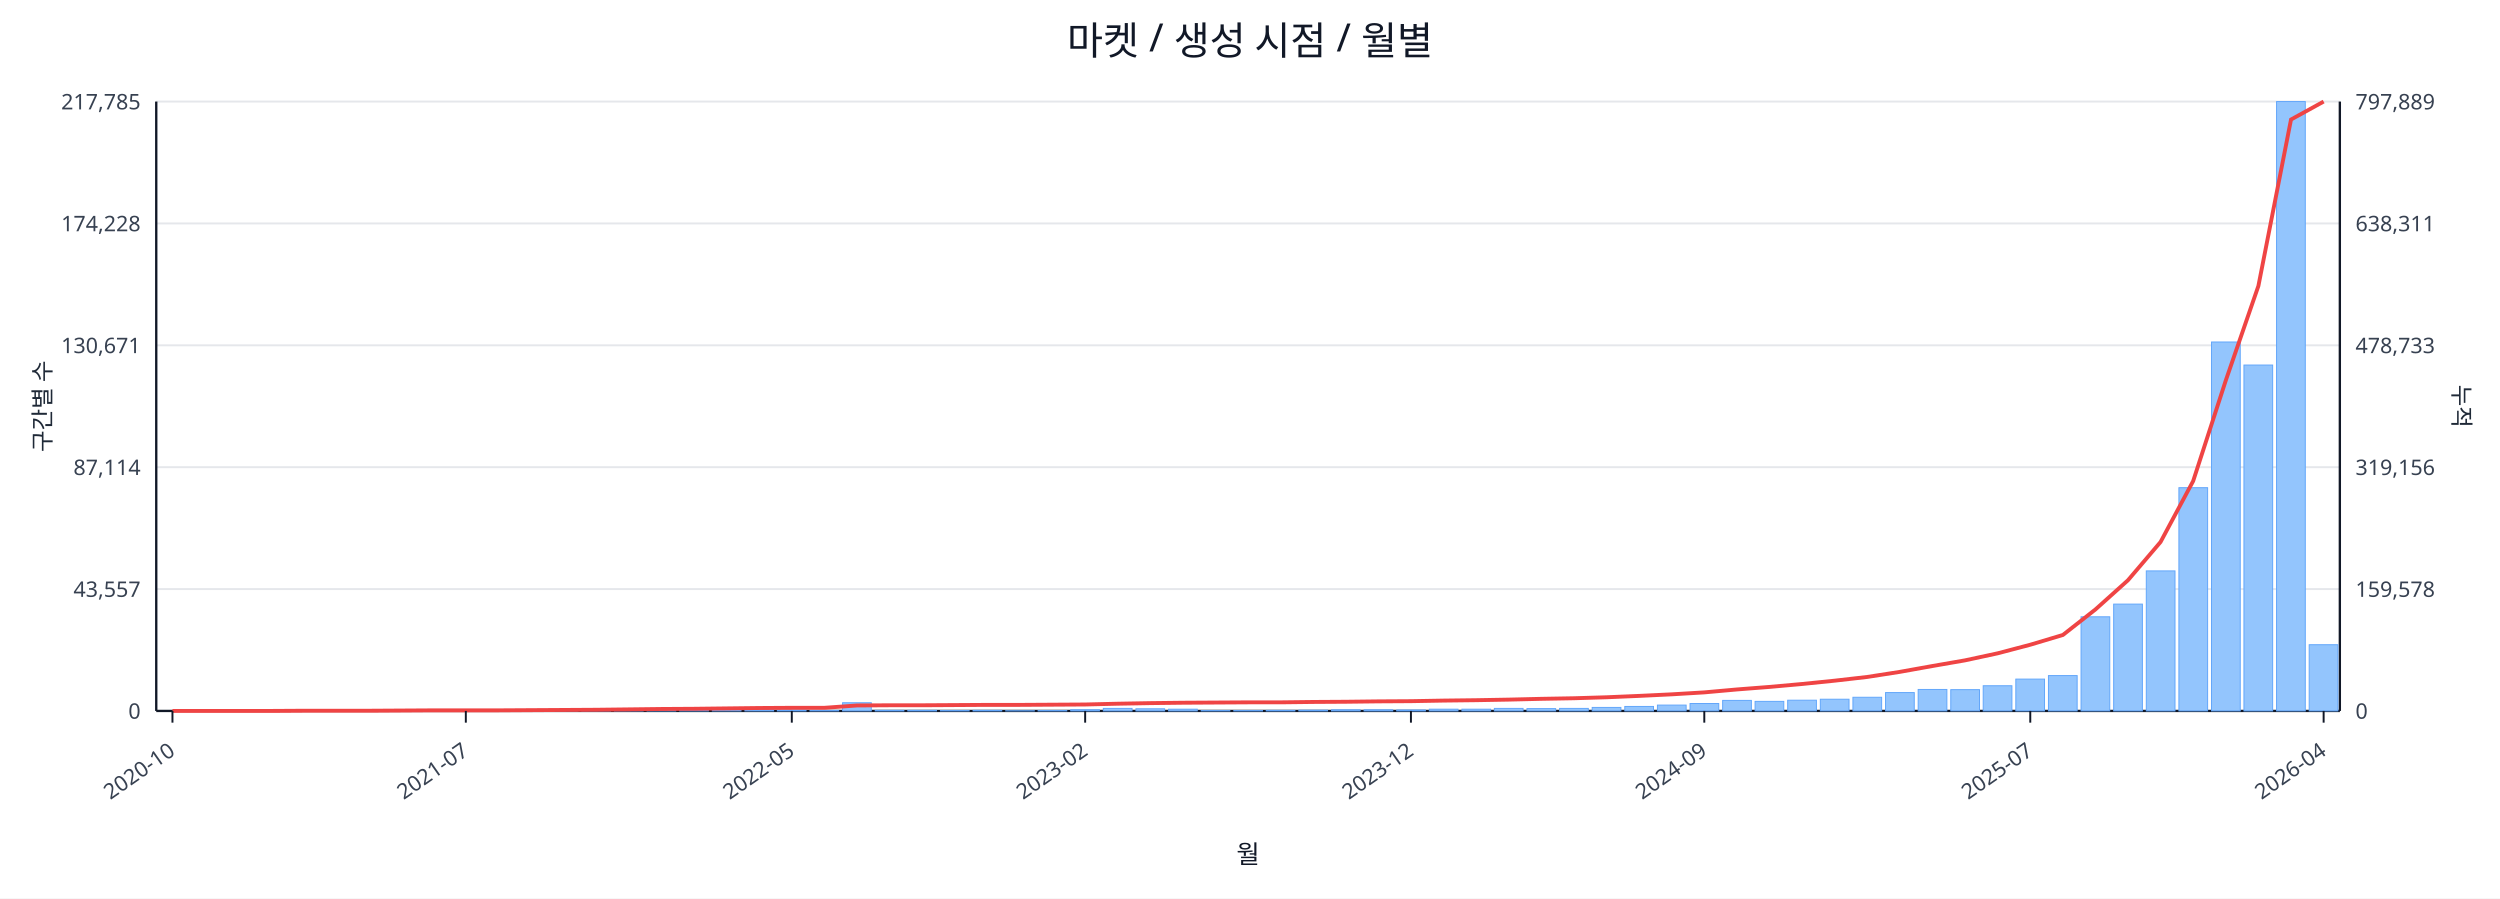
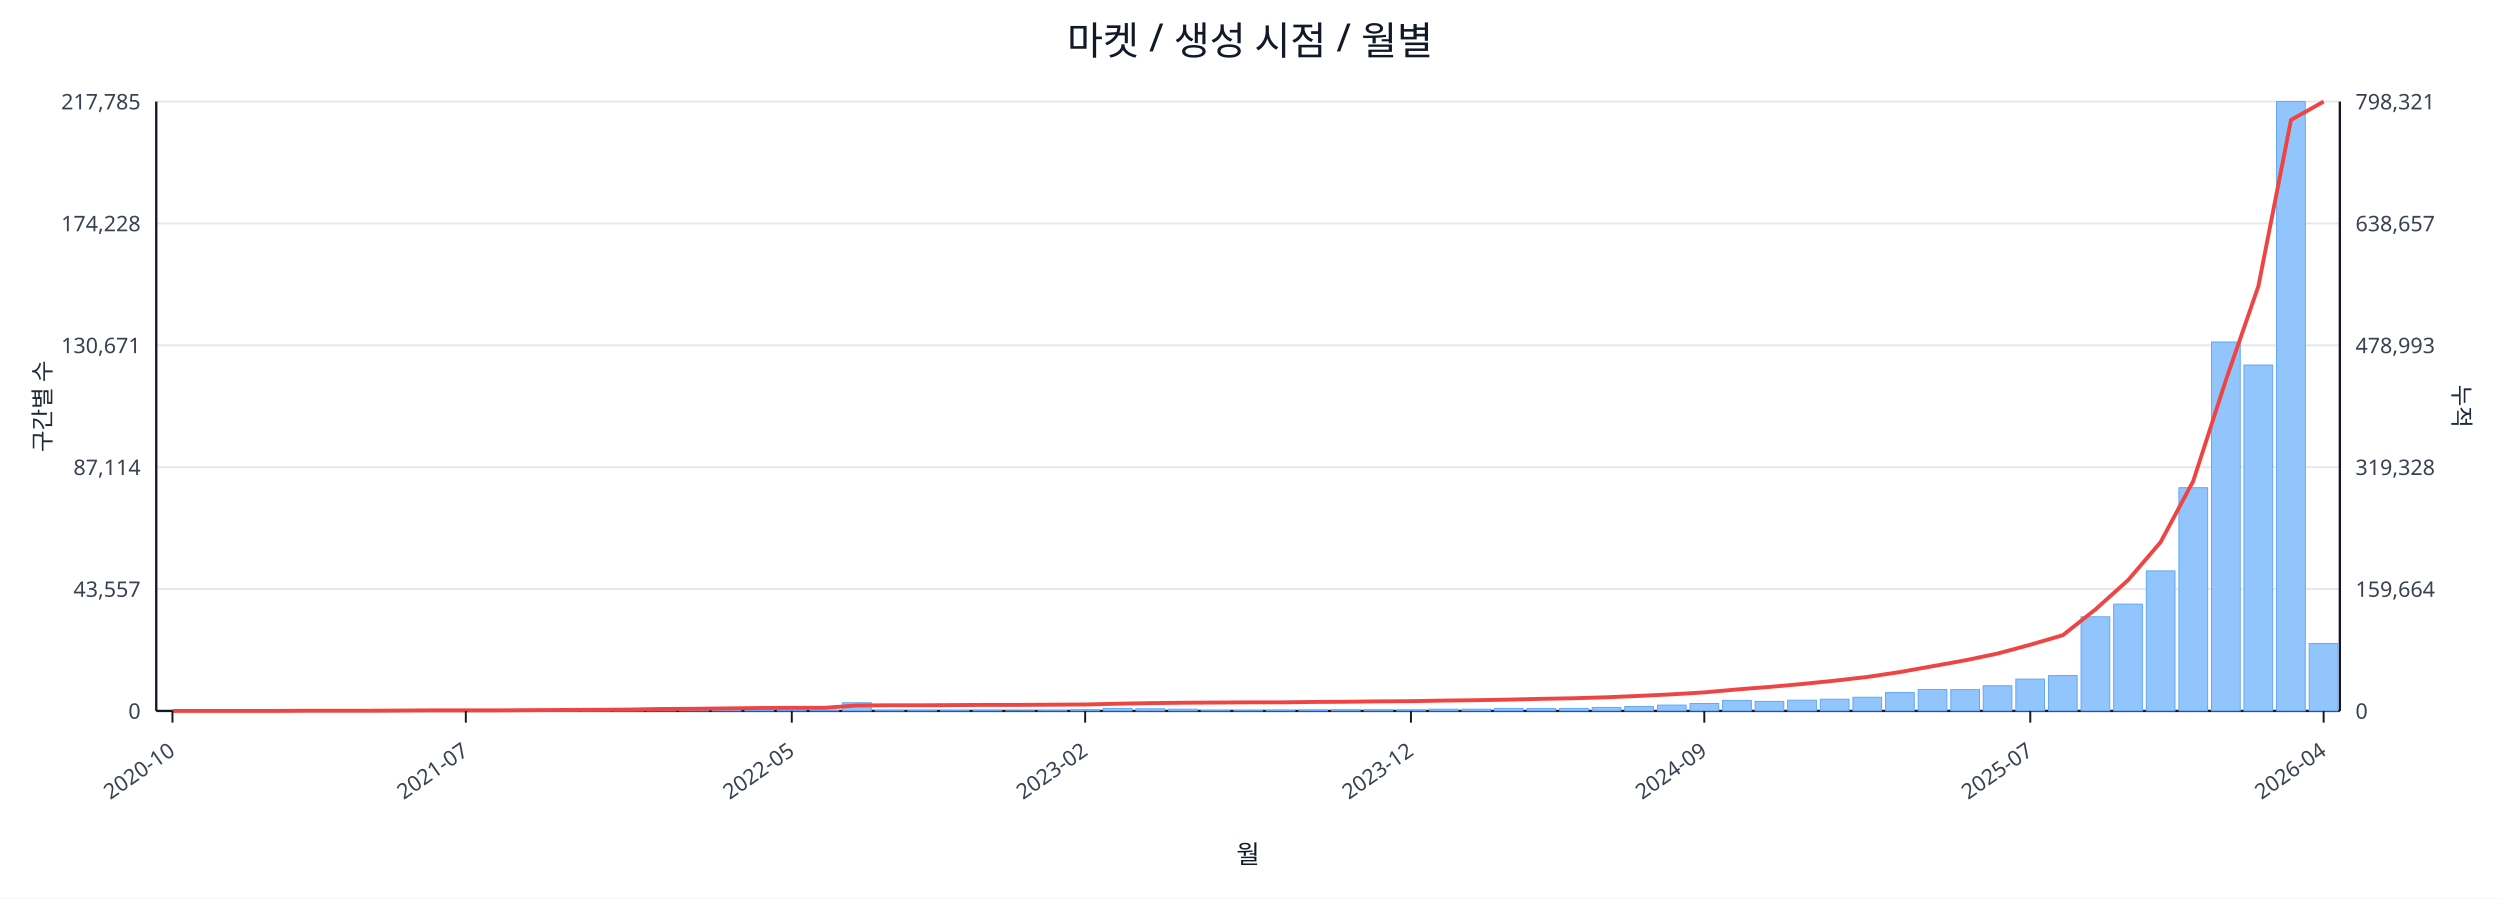
<svg xmlns="http://www.w3.org/2000/svg" width="1280" height="460" viewBox="0 0 1280 460">
  <rect x="0" y="0" width="100%" height="100%" fill="#ffffff" />
  <text x="640.0" y="28" font-size="20" text-anchor="middle" font-family="sans-serif" fill="#111827">마켓 / 생성 시점 / 월별</text>
  <line x1="80.0" y1="52.0" x2="1198.0" y2="52.0" stroke="#e5e7eb" stroke-width="1" />
  <text x="72.0" y="56.0" font-size="11" text-anchor="end" font-family="sans-serif" fill="#374151">217,785</text>
-   <text x="1206.0" y="56.0" font-size="11" text-anchor="start" font-family="sans-serif" fill="#374151">797,889</text>
+   <text x="1206.0" y="56.0" font-size="11" text-anchor="start" font-family="sans-serif" fill="#374151">798,321</text>
  <line x1="80.0" y1="114.4" x2="1198.0" y2="114.4" stroke="#e5e7eb" stroke-width="1" />
  <text x="72.0" y="118.4" font-size="11" text-anchor="end" font-family="sans-serif" fill="#374151">174,228</text>
-   <text x="1206.0" y="118.4" font-size="11" text-anchor="start" font-family="sans-serif" fill="#374151">638,311</text>
+   <text x="1206.0" y="118.4" font-size="11" text-anchor="start" font-family="sans-serif" fill="#374151">638,657</text>
  <line x1="80.0" y1="176.8" x2="1198.0" y2="176.8" stroke="#e5e7eb" stroke-width="1" />
  <text x="72.0" y="180.8" font-size="11" text-anchor="end" font-family="sans-serif" fill="#374151">130,671</text>
-   <text x="1206.0" y="180.8" font-size="11" text-anchor="start" font-family="sans-serif" fill="#374151">478,733</text>
+   <text x="1206.0" y="180.8" font-size="11" text-anchor="start" font-family="sans-serif" fill="#374151">478,993</text>
  <line x1="80.0" y1="239.2" x2="1198.0" y2="239.2" stroke="#e5e7eb" stroke-width="1" />
  <text x="72.0" y="243.2" font-size="11" text-anchor="end" font-family="sans-serif" fill="#374151">87,114</text>
-   <text x="1206.0" y="243.2" font-size="11" text-anchor="start" font-family="sans-serif" fill="#374151">319,156</text>
+   <text x="1206.0" y="243.2" font-size="11" text-anchor="start" font-family="sans-serif" fill="#374151">319,328</text>
  <line x1="80.0" y1="301.6" x2="1198.0" y2="301.6" stroke="#e5e7eb" stroke-width="1" />
  <text x="72.0" y="305.6" font-size="11" text-anchor="end" font-family="sans-serif" fill="#374151">43,557</text>
-   <text x="1206.0" y="305.6" font-size="11" text-anchor="start" font-family="sans-serif" fill="#374151">159,578</text>
+   <text x="1206.0" y="305.6" font-size="11" text-anchor="start" font-family="sans-serif" fill="#374151">159,664</text>
  <line x1="80.0" y1="364.0" x2="1198.0" y2="364.0" stroke="#e5e7eb" stroke-width="1" />
  <text x="72.0" y="368.0" font-size="11" text-anchor="end" font-family="sans-serif" fill="#374151">0</text>
  <text x="1206.0" y="368.0" font-size="11" text-anchor="start" font-family="sans-serif" fill="#374151">0</text>
  <line x1="80.0" y1="364.0" x2="1198.0" y2="364.0" stroke="#111827" stroke-width="1.2" />
  <line x1="80.0" y1="52.0" x2="80.0" y2="364.0" stroke="#111827" stroke-width="1.2" />
  <line x1="1198.0" y1="52.0" x2="1198.0" y2="364.0" stroke="#111827" stroke-width="1.2" />
  <rect x="81.0" y="364.0" width="14.7" height="0.0" fill="#93c5fd" stroke="#60a5fa" stroke-width="0.5" />
  <rect x="97.7" y="364.0" width="14.7" height="0.0" fill="#93c5fd" stroke="#60a5fa" stroke-width="0.5" />
  <rect x="114.4" y="364.0" width="14.7" height="0.0" fill="#93c5fd" stroke="#60a5fa" stroke-width="0.5" />
  <rect x="131.1" y="363.9" width="14.7" height="0.1" fill="#93c5fd" stroke="#60a5fa" stroke-width="0.5" />
  <rect x="147.7" y="363.9" width="14.7" height="0.1" fill="#93c5fd" stroke="#60a5fa" stroke-width="0.5" />
  <rect x="164.4" y="363.9" width="14.7" height="0.1" fill="#93c5fd" stroke="#60a5fa" stroke-width="0.5" />
  <rect x="181.1" y="363.9" width="14.7" height="0.1" fill="#93c5fd" stroke="#60a5fa" stroke-width="0.5" />
  <rect x="197.8" y="363.8" width="14.7" height="0.2" fill="#93c5fd" stroke="#60a5fa" stroke-width="0.5" />
  <rect x="214.5" y="363.7" width="14.7" height="0.3" fill="#93c5fd" stroke="#60a5fa" stroke-width="0.5" />
  <rect x="231.2" y="363.8" width="14.7" height="0.2" fill="#93c5fd" stroke="#60a5fa" stroke-width="0.5" />
  <rect x="247.9" y="363.8" width="14.7" height="0.2" fill="#93c5fd" stroke="#60a5fa" stroke-width="0.5" />
  <rect x="264.6" y="363.9" width="14.7" height="0.1" fill="#93c5fd" stroke="#60a5fa" stroke-width="0.5" />
  <rect x="281.2" y="363.7" width="14.7" height="0.3" fill="#93c5fd" stroke="#60a5fa" stroke-width="0.5" />
  <rect x="297.9" y="363.4" width="14.7" height="0.6" fill="#93c5fd" stroke="#60a5fa" stroke-width="0.5" />
  <rect x="314.6" y="363.5" width="14.7" height="0.5" fill="#93c5fd" stroke="#60a5fa" stroke-width="0.5" />
  <rect x="331.3" y="363.1" width="14.7" height="0.9" fill="#93c5fd" stroke="#60a5fa" stroke-width="0.5" />
  <rect x="348.0" y="363.5" width="14.7" height="0.5" fill="#93c5fd" stroke="#60a5fa" stroke-width="0.5" />
  <rect x="364.7" y="363.3" width="14.7" height="0.7" fill="#93c5fd" stroke="#60a5fa" stroke-width="0.5" />
  <rect x="381.4" y="363.4" width="14.7" height="0.6" fill="#93c5fd" stroke="#60a5fa" stroke-width="0.5" />
  <rect x="398.0" y="363.6" width="14.7" height="0.4" fill="#93c5fd" stroke="#60a5fa" stroke-width="0.5" />
  <rect x="414.7" y="363.8" width="14.7" height="0.2" fill="#93c5fd" stroke="#60a5fa" stroke-width="0.5" />
  <rect x="431.4" y="359.8" width="14.7" height="4.2" fill="#93c5fd" stroke="#60a5fa" stroke-width="0.5" />
  <rect x="448.1" y="363.7" width="14.7" height="0.3" fill="#93c5fd" stroke="#60a5fa" stroke-width="0.5" />
  <rect x="464.8" y="363.7" width="14.7" height="0.3" fill="#93c5fd" stroke="#60a5fa" stroke-width="0.5" />
  <rect x="481.5" y="363.8" width="14.7" height="0.2" fill="#93c5fd" stroke="#60a5fa" stroke-width="0.5" />
  <rect x="498.2" y="363.7" width="14.7" height="0.3" fill="#93c5fd" stroke="#60a5fa" stroke-width="0.5" />
  <rect x="514.9" y="363.9" width="14.7" height="0.1" fill="#93c5fd" stroke="#60a5fa" stroke-width="0.5" />
  <rect x="531.5" y="363.8" width="14.7" height="0.2" fill="#93c5fd" stroke="#60a5fa" stroke-width="0.5" />
  <rect x="548.2" y="363.4" width="14.7" height="0.6" fill="#93c5fd" stroke="#60a5fa" stroke-width="0.5" />
  <rect x="564.9" y="362.7" width="14.7" height="1.3" fill="#93c5fd" stroke="#60a5fa" stroke-width="0.5" />
  <rect x="581.6" y="362.9" width="14.7" height="1.1" fill="#93c5fd" stroke="#60a5fa" stroke-width="0.5" />
  <rect x="598.3" y="363.1" width="14.7" height="0.9" fill="#93c5fd" stroke="#60a5fa" stroke-width="0.5" />
  <rect x="615.0" y="363.8" width="14.7" height="0.2" fill="#93c5fd" stroke="#60a5fa" stroke-width="0.5" />
  <rect x="631.7" y="363.8" width="14.7" height="0.2" fill="#93c5fd" stroke="#60a5fa" stroke-width="0.5" />
  <rect x="648.3" y="363.7" width="14.7" height="0.3" fill="#93c5fd" stroke="#60a5fa" stroke-width="0.5" />
  <rect x="665.0" y="363.6" width="14.7" height="0.4" fill="#93c5fd" stroke="#60a5fa" stroke-width="0.5" />
  <rect x="681.7" y="363.4" width="14.7" height="0.6" fill="#93c5fd" stroke="#60a5fa" stroke-width="0.5" />
  <rect x="698.4" y="363.4" width="14.7" height="0.6" fill="#93c5fd" stroke="#60a5fa" stroke-width="0.5" />
  <rect x="715.1" y="363.5" width="14.7" height="0.5" fill="#93c5fd" stroke="#60a5fa" stroke-width="0.5" />
  <rect x="731.8" y="363.1" width="14.7" height="0.9" fill="#93c5fd" stroke="#60a5fa" stroke-width="0.5" />
  <rect x="748.5" y="363.1" width="14.7" height="0.9" fill="#93c5fd" stroke="#60a5fa" stroke-width="0.5" />
  <rect x="765.1" y="362.7" width="14.7" height="1.3" fill="#93c5fd" stroke="#60a5fa" stroke-width="0.5" />
  <rect x="781.8" y="362.8" width="14.7" height="1.2" fill="#93c5fd" stroke="#60a5fa" stroke-width="0.5" />
  <rect x="798.5" y="362.7" width="14.7" height="1.3" fill="#93c5fd" stroke="#60a5fa" stroke-width="0.5" />
  <rect x="815.2" y="362.2" width="14.7" height="1.8" fill="#93c5fd" stroke="#60a5fa" stroke-width="0.5" />
  <rect x="831.9" y="361.7" width="14.7" height="2.3" fill="#93c5fd" stroke="#60a5fa" stroke-width="0.5" />
  <rect x="848.6" y="361.0" width="14.7" height="3.0" fill="#93c5fd" stroke="#60a5fa" stroke-width="0.5" />
  <rect x="865.3" y="360.2" width="14.7" height="3.8" fill="#93c5fd" stroke="#60a5fa" stroke-width="0.5" />
  <rect x="882.0" y="358.6" width="14.7" height="5.4" fill="#93c5fd" stroke="#60a5fa" stroke-width="0.5" />
  <rect x="898.6" y="359.1" width="14.7" height="4.9" fill="#93c5fd" stroke="#60a5fa" stroke-width="0.5" />
  <rect x="915.3" y="358.5" width="14.7" height="5.5" fill="#93c5fd" stroke="#60a5fa" stroke-width="0.5" />
  <rect x="932.0" y="358.0" width="14.7" height="6.0" fill="#93c5fd" stroke="#60a5fa" stroke-width="0.5" />
  <rect x="948.7" y="357.0" width="14.7" height="7.0" fill="#93c5fd" stroke="#60a5fa" stroke-width="0.5" />
  <rect x="965.4" y="354.6" width="14.7" height="9.4" fill="#93c5fd" stroke="#60a5fa" stroke-width="0.5" />
  <rect x="982.1" y="353.0" width="14.7" height="11.0" fill="#93c5fd" stroke="#60a5fa" stroke-width="0.5" />
  <rect x="998.8" y="353.1" width="14.7" height="10.9" fill="#93c5fd" stroke="#60a5fa" stroke-width="0.5" />
  <rect x="1015.4" y="351.1" width="14.7" height="12.9" fill="#93c5fd" stroke="#60a5fa" stroke-width="0.5" />
  <rect x="1032.1" y="347.7" width="14.7" height="16.3" fill="#93c5fd" stroke="#60a5fa" stroke-width="0.5" />
  <rect x="1048.8" y="345.9" width="14.7" height="18.1" fill="#93c5fd" stroke="#60a5fa" stroke-width="0.5" />
  <rect x="1065.5" y="315.8" width="14.7" height="48.2" fill="#93c5fd" stroke="#60a5fa" stroke-width="0.5" />
  <rect x="1082.2" y="309.3" width="14.7" height="54.7" fill="#93c5fd" stroke="#60a5fa" stroke-width="0.5" />
  <rect x="1098.9" y="292.3" width="14.7" height="71.7" fill="#93c5fd" stroke="#60a5fa" stroke-width="0.5" />
  <rect x="1115.6" y="249.7" width="14.7" height="114.3" fill="#93c5fd" stroke="#60a5fa" stroke-width="0.5" />
  <rect x="1132.3" y="175.1" width="14.7" height="188.9" fill="#93c5fd" stroke="#60a5fa" stroke-width="0.5" />
  <rect x="1148.9" y="186.9" width="14.7" height="177.1" fill="#93c5fd" stroke="#60a5fa" stroke-width="0.5" />
  <rect x="1165.6" y="52.0" width="14.7" height="312.0" fill="#93c5fd" stroke="#60a5fa" stroke-width="0.5" />
-   <rect x="1182.3" y="330.1" width="14.7" height="33.9" fill="#93c5fd" stroke="#60a5fa" stroke-width="0.5" />
-   <polyline fill="none" stroke="#ef4444" stroke-width="2" points="88.3,364.0 105.0,364.0 121.7,364.0 138.4,364.0 155.1,363.9 171.8,363.9 188.5,363.9 205.1,363.8 221.8,363.7 238.5,363.7 255.2,363.7 271.9,363.6 288.6,363.5 305.3,363.4 322.0,363.2 338.6,363.0 355.3,362.9 372.0,362.7 388.7,362.5 405.4,362.4 422.1,362.4 438.8,361.2 455.4,361.1 472.1,361.1 488.8,361.0 505.5,360.9 522.2,360.9 538.9,360.8 555.6,360.7 572.3,360.3 588.9,360.0 605.6,359.8 622.3,359.7 639.0,359.6 655.7,359.6 672.4,359.4 689.1,359.3 705.7,359.1 722.4,359.0 739.1,358.7 755.8,358.5 772.5,358.2 789.2,357.8 805.9,357.5 822.6,357.0 839.2,356.3 855.9,355.5 872.6,354.5 889.3,353.0 906.0,351.7 922.7,350.2 939.4,348.5 956.0,346.6 972.7,344.0 989.4,341.0 1006.1,338.1 1022.8,334.5 1039.5,330.1 1056.2,325.1 1072.9,312.0 1089.5,297.1 1106.2,277.5 1122.9,246.3 1139.6,194.8 1156.3,146.4 1173.0,61.2 1189.7,52.0" />
+   <rect x="1182.3" y="329.5" width="14.7" height="34.5" fill="#93c5fd" stroke="#60a5fa" stroke-width="0.5" />
+   <polyline fill="none" stroke="#ef4444" stroke-width="2" points="88.3,364.0 105.0,364.0 121.7,364.0 138.4,364.0 155.1,363.9 171.8,363.9 188.5,363.9 205.1,363.8 221.8,363.7 238.5,363.7 255.2,363.7 271.9,363.6 288.6,363.5 305.3,363.4 322.0,363.3 338.6,363.0 355.3,362.9 372.0,362.7 388.7,362.5 405.4,362.4 422.1,362.4 438.8,361.2 455.4,361.1 472.1,361.1 488.8,361.0 505.5,360.9 522.2,360.9 538.9,360.8 555.6,360.7 572.3,360.3 588.9,360.0 605.6,359.8 622.3,359.7 639.0,359.6 655.7,359.6 672.4,359.4 689.1,359.3 705.7,359.1 722.4,359.0 739.1,358.7 755.8,358.5 772.5,358.2 789.2,357.8 805.9,357.5 822.6,357.0 839.2,356.3 855.9,355.5 872.6,354.5 889.3,353.0 906.0,351.7 922.7,350.2 939.4,348.5 956.0,346.6 972.7,344.1 989.4,341.1 1006.1,338.1 1022.8,334.6 1039.5,330.1 1056.2,325.2 1072.9,312.0 1089.5,297.1 1106.2,277.6 1122.9,246.4 1139.6,194.8 1156.3,146.5 1173.0,61.4 1189.7,52.0" />
  <line x1="88.3" y1="364.0" x2="88.3" y2="370.0" stroke="#111827" stroke-width="1" />
  <text x="90.3" y="386.0" font-size="11" text-anchor="end" transform="rotate(-35 90.3 386.0)" font-family="sans-serif" fill="#374151">2020-10</text>
  <line x1="238.5" y1="364.0" x2="238.5" y2="370.0" stroke="#111827" stroke-width="1" />
  <text x="240.5" y="386.0" font-size="11" text-anchor="end" transform="rotate(-35 240.5 386.0)" font-family="sans-serif" fill="#374151">2021-07</text>
  <line x1="405.4" y1="364.0" x2="405.4" y2="370.0" stroke="#111827" stroke-width="1" />
  <text x="407.4" y="386.0" font-size="11" text-anchor="end" transform="rotate(-35 407.4 386.0)" font-family="sans-serif" fill="#374151">2022-05</text>
  <line x1="555.6" y1="364.0" x2="555.6" y2="370.0" stroke="#111827" stroke-width="1" />
  <text x="557.6" y="386.0" font-size="11" text-anchor="end" transform="rotate(-35 557.6 386.0)" font-family="sans-serif" fill="#374151">2023-02</text>
  <line x1="722.4" y1="364.0" x2="722.4" y2="370.0" stroke="#111827" stroke-width="1" />
  <text x="724.4" y="386.0" font-size="11" text-anchor="end" transform="rotate(-35 724.4 386.0)" font-family="sans-serif" fill="#374151">2023-12</text>
  <line x1="872.6" y1="364.0" x2="872.6" y2="370.0" stroke="#111827" stroke-width="1" />
  <text x="874.6" y="386.0" font-size="11" text-anchor="end" transform="rotate(-35 874.6 386.0)" font-family="sans-serif" fill="#374151">2024-09</text>
  <line x1="1039.5" y1="364.0" x2="1039.5" y2="370.0" stroke="#111827" stroke-width="1" />
  <text x="1041.5" y="386.0" font-size="11" text-anchor="end" transform="rotate(-35 1041.5 386.0)" font-family="sans-serif" fill="#374151">2025-07</text>
  <line x1="1189.7" y1="364.0" x2="1189.7" y2="370.0" stroke="#111827" stroke-width="1" />
  <text x="1191.7" y="386.0" font-size="11" text-anchor="end" transform="rotate(-35 1191.7 386.0)" font-family="sans-serif" fill="#374151">2026-04</text>
  <text x="26" y="208.0" font-size="12" transform="rotate(-90 26 208.0)" text-anchor="middle" font-family="sans-serif" fill="#1f2937">구간별 수</text>
  <text x="1256.0" y="208.0" font-size="12" transform="rotate(90 1256.0 208.0)" text-anchor="middle" font-family="sans-serif" fill="#1f2937">누적</text>
  <text x="639.0" y="442.0" font-size="13" text-anchor="middle" font-family="sans-serif" fill="#111827">월</text>
</svg>
